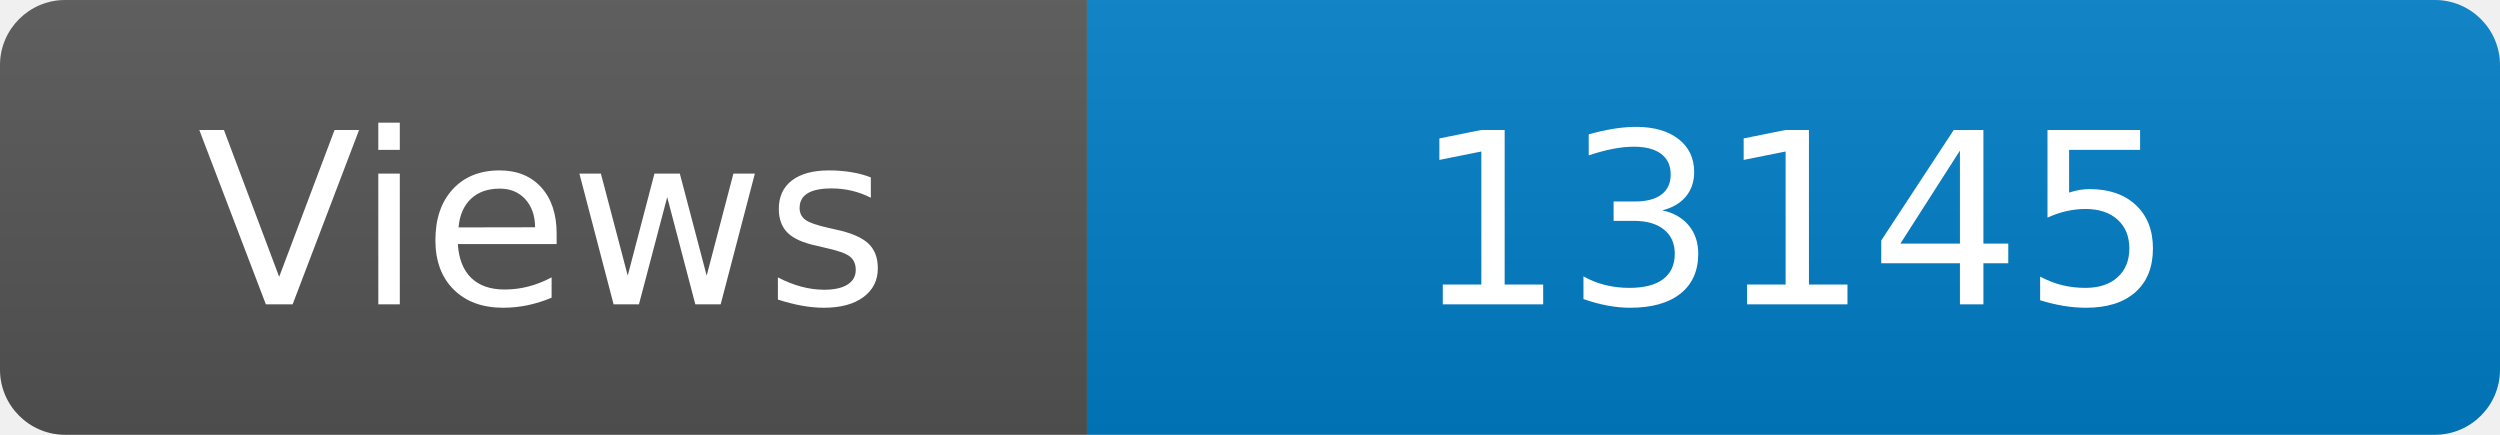
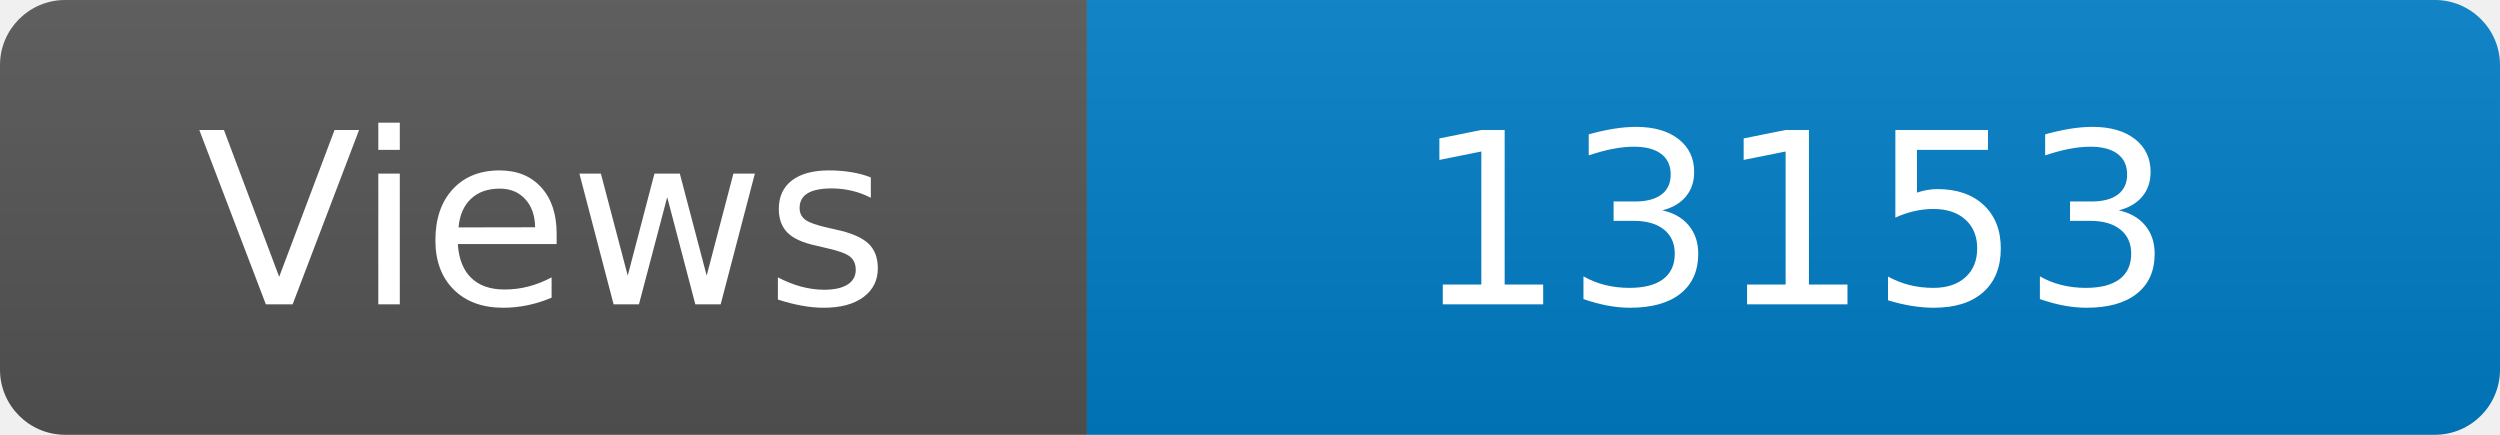
<svg xmlns="http://www.w3.org/2000/svg" width="115" height="20" role="img" aria-label="Maintained?: yes">
  <linearGradient id="s" x2="0" y2="100%">
    <stop offset="0" stop-color="#bbb" stop-opacity=".1" />
    <stop offset="1" stop-opacity=".1" />
  </linearGradient>
  <clipPath id="r">
    <rect width="115" height="20" rx="3" fill="#fff" />
  </clipPath>
  <g clip-path="url(#r)">
    <rect width="50" height="20" fill="#555" />
    <rect x="50" width="160" height="20" fill="#007ec6" />
    <rect width="115" height="20" fill="url(#s)" />
  </g>
  <g fill="#fff" text-anchor="middle" font-family="Verdana,Geneva,DejaVu Sans,sans-serif" font-size="110">
    <text x="250" y="140" transform="scale(.1)" fill="#fff">Views</text>
-     <text x="825" y="140" transform="scale(.1)" fill="#fff">13145</text>
+     <text x="825" y="140" transform="scale(.1)" fill="#fff">13153</text>
  </g>
</svg>
